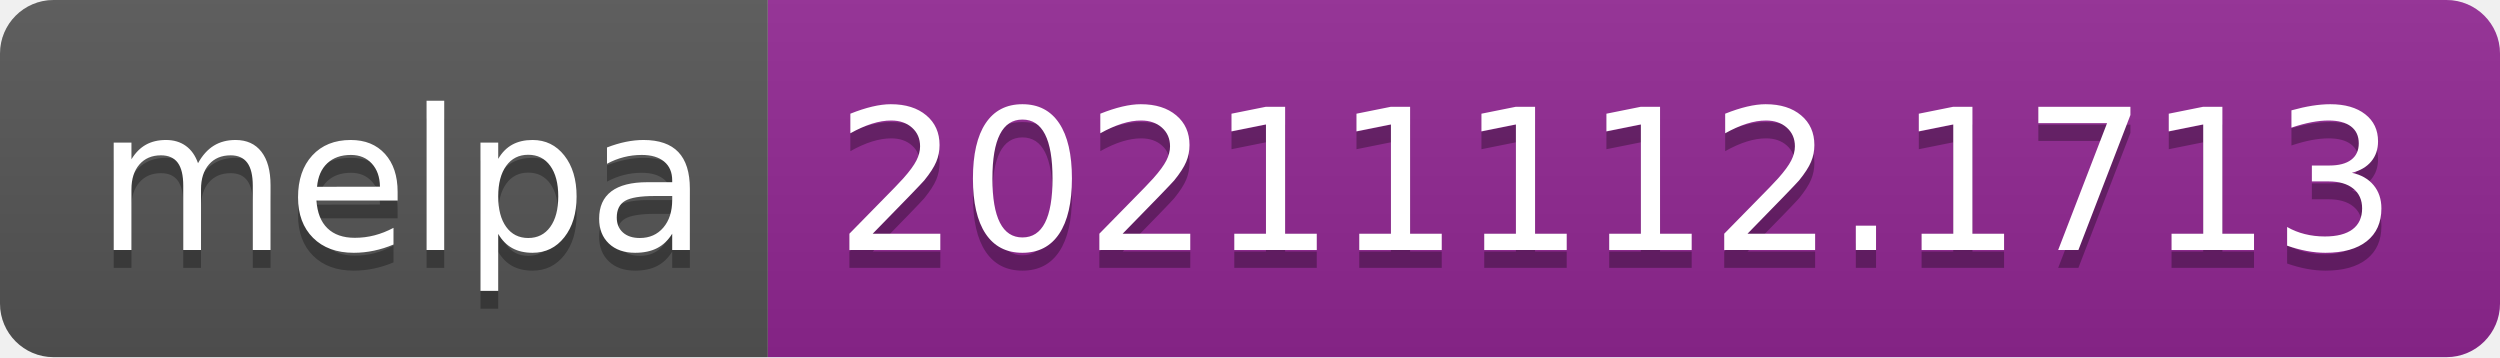
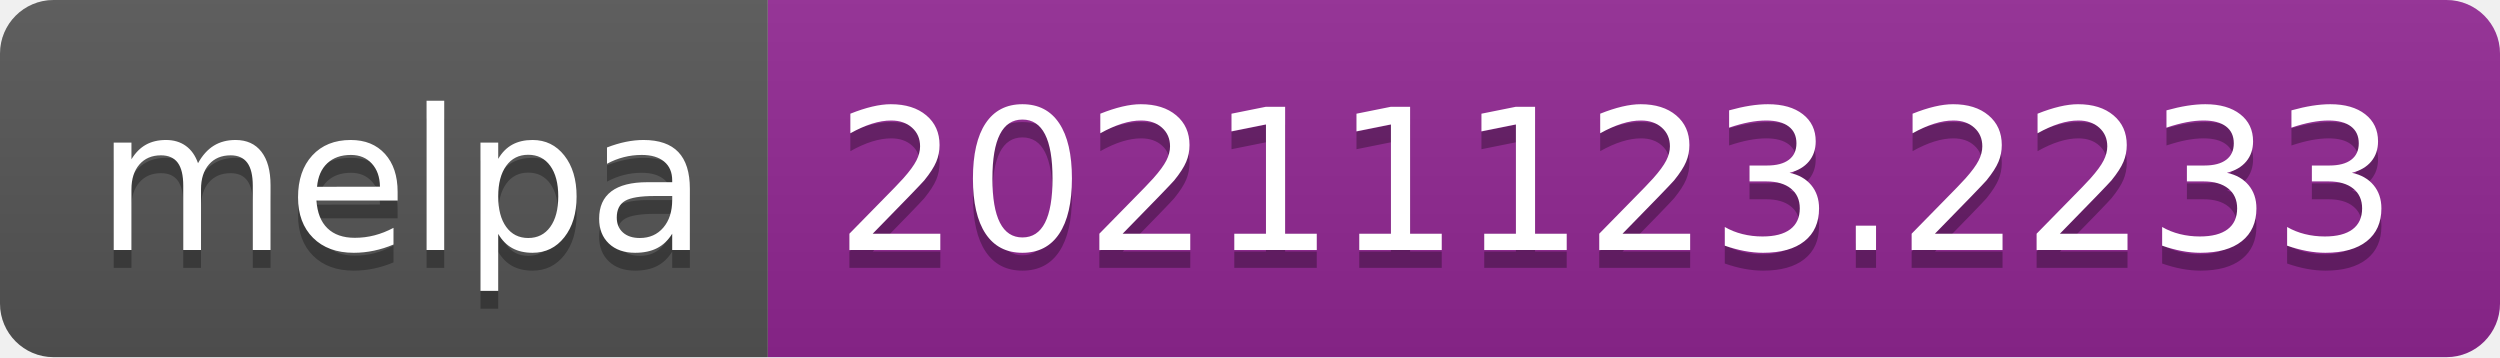
- <svg xmlns="http://www.w3.org/2000/svg" width="140" height="20" role="img" aria-label="melpa: 20211112.1713">
+ <svg xmlns="http://www.w3.org/2000/svg" width="140" height="20" role="img" aria-label="melpa: 20211123.2233">
  <linearGradient id="s" x2="0" y2="100%">
    <stop offset="0" stop-color="#bbb" stop-opacity=".1" />
    <stop offset="1" stop-opacity=".1" />
  </linearGradient>
  <clipPath id="r">
    <rect width="140" height="20" rx="3" fill="#fff" />
  </clipPath>
  <g clip-path="url(#r)">
    <rect width="43" height="20" fill="#555" />
    <rect x="43" width="97" height="20" fill="#922793" />
    <rect width="140" height="20" fill="url(#s)" />
  </g>
  <g fill="#fff" text-anchor="middle" font-family="Verdana,Geneva,DejaVu Sans,sans-serif" text-rendering="geometricPrecision" font-size="110">
    <text aria-hidden="true" x="225" y="150" fill="#010101" fill-opacity=".3" transform="scale(.1)" textLength="330">melpa</text>
    <text x="225" y="140" transform="scale(.1)" fill="#fff" textLength="330">melpa</text>
-     <text aria-hidden="true" x="905" y="150" fill="#010101" fill-opacity=".3" transform="scale(.1)" textLength="870">20211112.1713</text>
-     <text x="905" y="140" transform="scale(.1)" fill="#fff" textLength="870">20211112.1713</text>
+     <text aria-hidden="true" x="905" y="150" fill="#010101" fill-opacity=".3" transform="scale(.1)" textLength="870">20211123.2233</text>
+     <text x="905" y="140" transform="scale(.1)" fill="#fff" textLength="870">20211123.2233</text>
  </g>
</svg>
